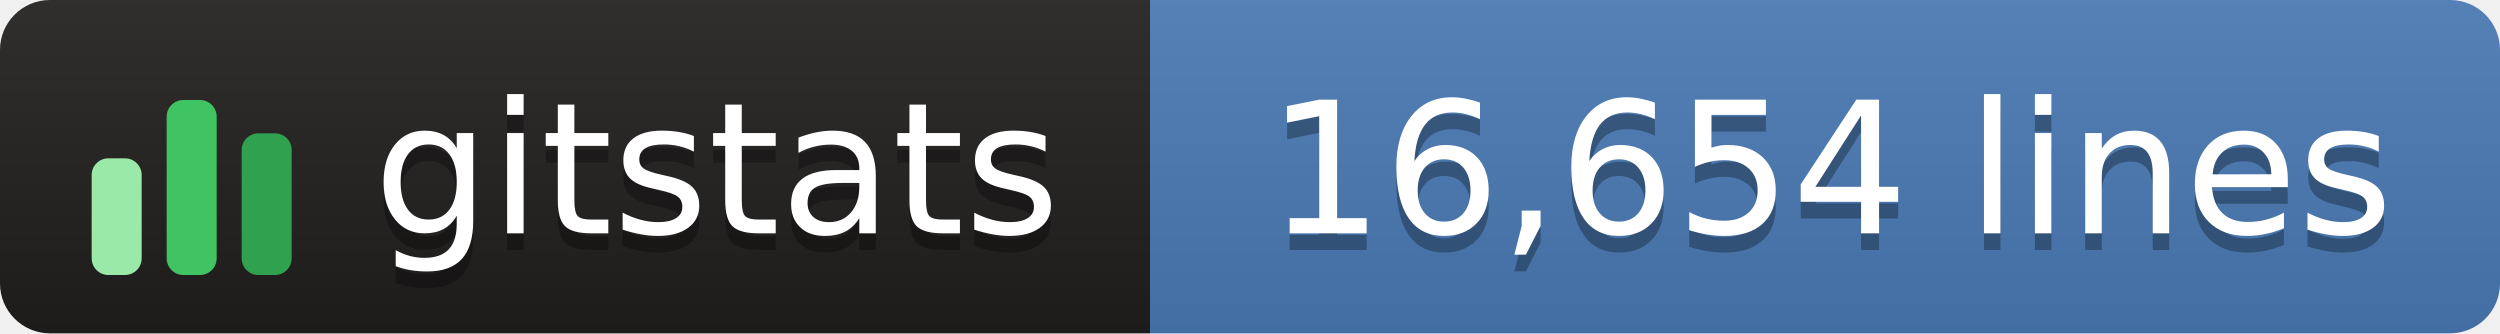
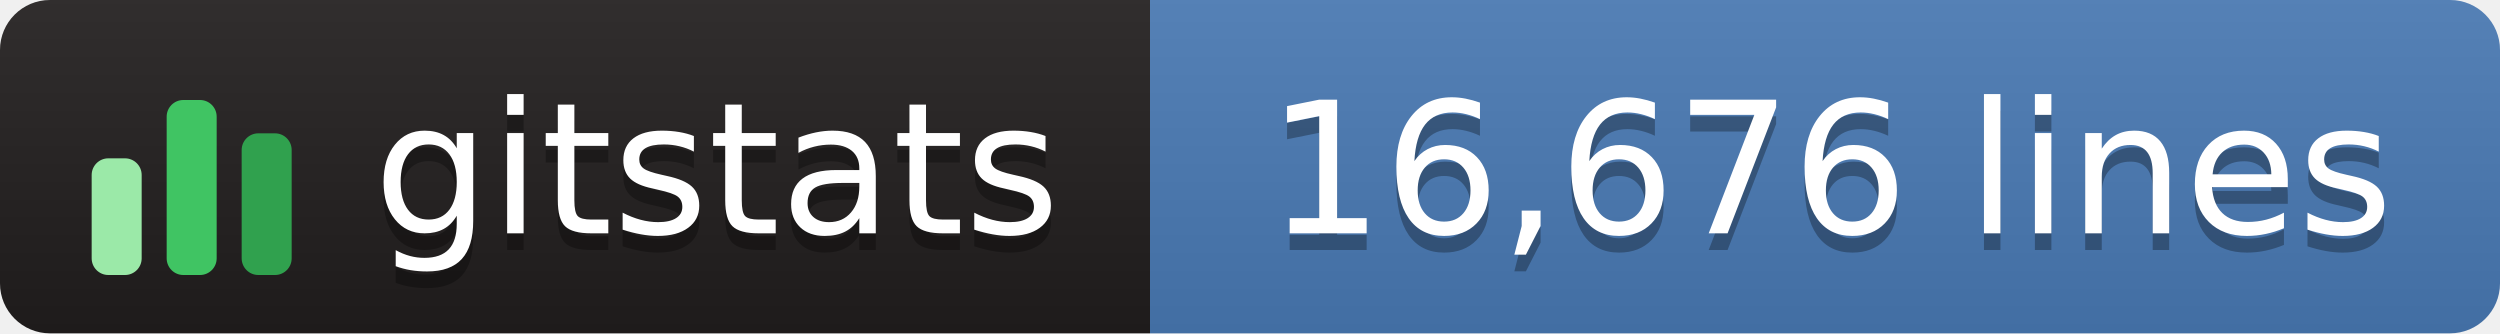
- <svg xmlns="http://www.w3.org/2000/svg" width="150" height="20" role="img" aria-label="gitstats: 16,654 lines">
+ <svg xmlns="http://www.w3.org/2000/svg" width="150" height="20" role="img" aria-label="gitstats: 16,676 lines">
  <linearGradient id="s" x2="0" y2="100%">
    <stop offset="0" stop-color="#bbb" stop-opacity=".1" />
    <stop offset="1" stop-opacity=".1" />
  </linearGradient>
  <clipPath id="r">
    <rect width="150" height="20" rx="3" fill="#fff" />
  </clipPath>
  <g clip-path="url(#r)">
    <rect width="69" height="20" fill="#211e1e" />
    <rect x="69" width="82" height="20" fill="#4a7ab5" />
    <rect width="150" height="20" fill="url(#s)" />
  </g>
  <g transform="translate(5,3.5)">
    <rect x="0.5" y="6.0" width="3" height="7.0" rx="1" fill="#9be9a8" />
    <rect x="5.0" y="2.5" width="3" height="10.5" rx="1" fill="#40c463" />
    <rect x="9.5" y="4.5" width="3" height="8.5" rx="1" fill="#30a14e" />
  </g>
  <g fill="#fff" text-anchor="middle" font-family="Verdana,Geneva,DejaVu Sans,sans-serif" text-rendering="geometricPrecision" font-size="110">
    <text aria-hidden="true" x="430" y="150" fill="#010101" fill-opacity=".3" transform="scale(.1)" textLength="420">gitstats</text>
    <text x="430" y="140" transform="scale(.1)" textLength="420">gitstats</text>
-     <text aria-hidden="true" x="1098" y="150" fill="#010101" fill-opacity=".3" transform="scale(.1)" textLength="705">16,654 lines</text>
-     <text x="1098" y="140" transform="scale(.1)" textLength="705">16,654 lines</text>
+     <text aria-hidden="true" x="1098" y="150" fill="#010101" fill-opacity=".3" transform="scale(.1)" textLength="705">16,676 lines</text>
+     <text x="1098" y="140" transform="scale(.1)" textLength="705">16,676 lines</text>
  </g>
</svg>
